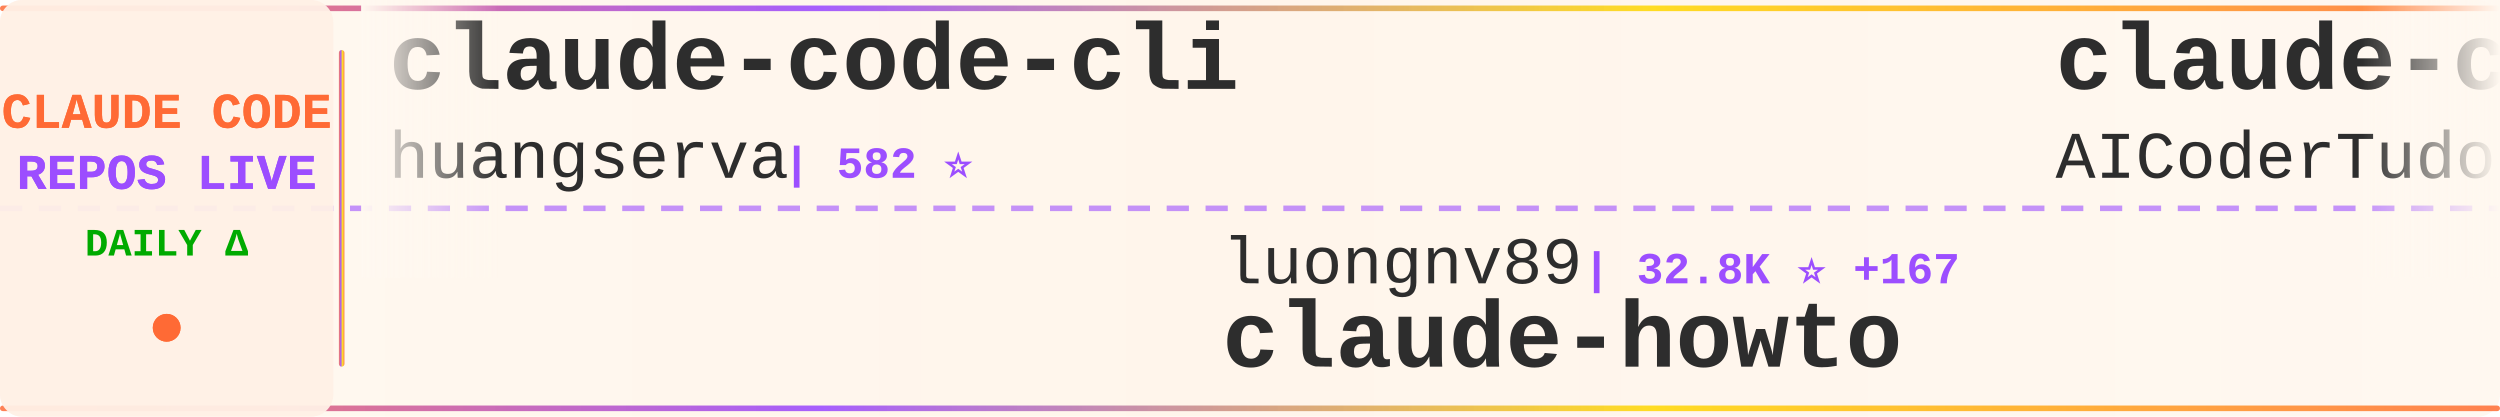
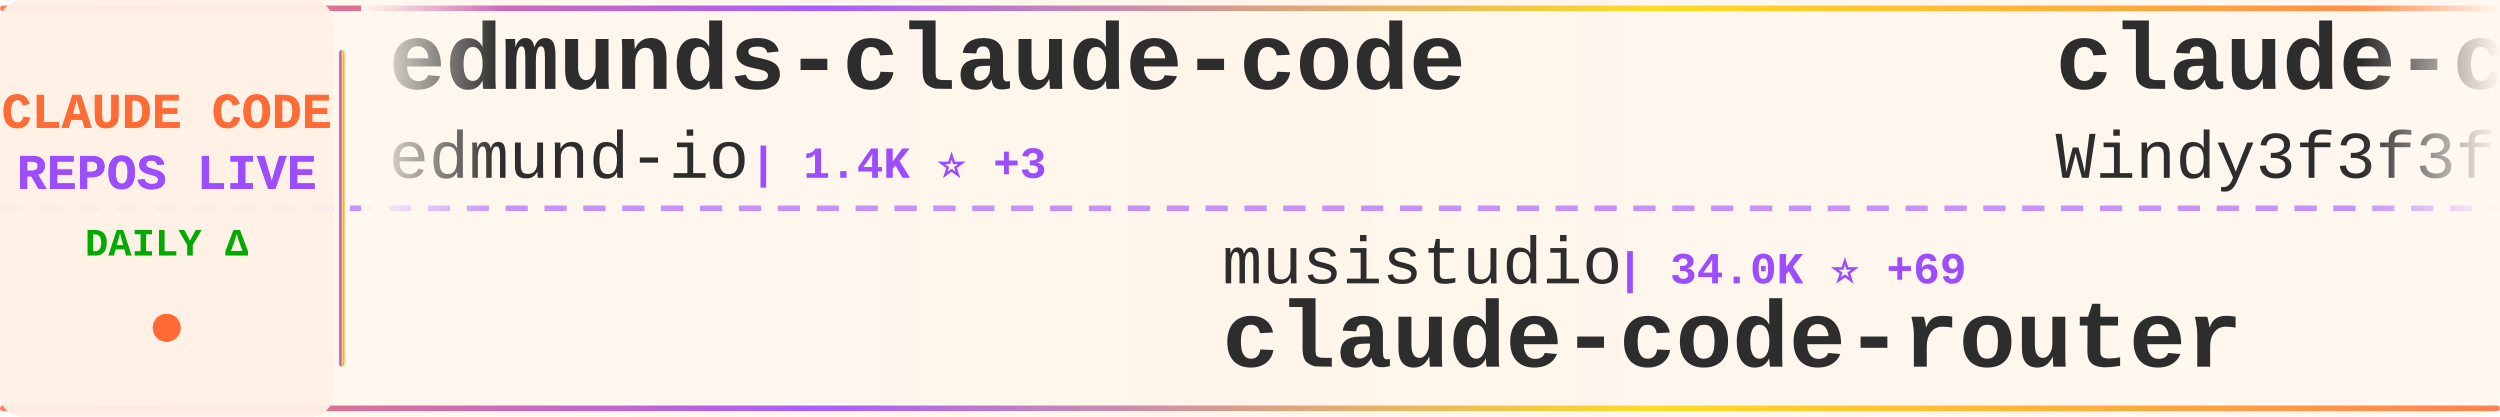
<svg xmlns="http://www.w3.org/2000/svg" width="900" height="150">
  <defs>
    <linearGradient id="tickerBg" x1="0%" y1="0%" x2="100%" y2="0%">
      <stop offset="0%" style="stop-color:#fff8f0;stop-opacity:0.98" />
      <stop offset="50%" style="stop-color:#fff5eb;stop-opacity:1" />
      <stop offset="100%" style="stop-color:#fff8f0;stop-opacity:0.98" />
    </linearGradient>
    <linearGradient id="borderGrad" x1="0%" y1="0%" x2="100%" y2="0%">
      <stop offset="0%" style="stop-color:#FF6B35;stop-opacity:0.85">
        <animate attributeName="stop-opacity" values="0.85;1;0.85" dur="2s" repeatCount="indefinite" />
      </stop>
      <stop offset="33%" style="stop-color:#9C4EFF;stop-opacity:0.9">
        <animate attributeName="stop-opacity" values="0.9;1;0.9" dur="2.2s" repeatCount="indefinite" />
      </stop>
      <stop offset="66%" style="stop-color:#FFD700;stop-opacity:0.85">
        <animate attributeName="stop-opacity" values="0.85;1;0.85" dur="1.8s" repeatCount="indefinite" />
      </stop>
      <stop offset="100%" style="stop-color:#FF6B35;stop-opacity:0.85">
        <animate attributeName="stop-opacity" values="0.85;1;0.85" dur="2s" repeatCount="indefinite" />
      </stop>
    </linearGradient>
    <filter id="textGlow">
      <feGaussianBlur stdDeviation="0.15" result="coloredBlur" />
      <feMerge>
        <feMergeNode in="coloredBlur" />
        <feMergeNode in="SourceGraphic" />
      </feMerge>
    </filter>
    <filter id="metricGlow">
      <feGaussianBlur stdDeviation="0.2" result="coloredBlur" />
      <feMerge>
        <feMergeNode in="coloredBlur" />
        <feMergeNode in="SourceGraphic" />
      </feMerge>
    </filter>
    <linearGradient id="leftFade" x1="0%" y1="0%" x2="100%" y2="0%">
      <stop offset="0%" style="stop-color:#fff8f0;stop-opacity:1" />
      <stop offset="100%" style="stop-color:#fff8f0;stop-opacity:0" />
    </linearGradient>
    <linearGradient id="rightFade" x1="0%" y1="0%" x2="100%" y2="0%">
      <stop offset="0%" style="stop-color:#fff8f0;stop-opacity:0" />
      <stop offset="100%" style="stop-color:#fff8f0;stop-opacity:1" />
    </linearGradient>
  </defs>
  <rect width="900" height="150" fill="url(#tickerBg)" rx="8" />
  <rect x="0" y="2" width="900" height="2" fill="url(#borderGrad)" rx="1" />
  <rect x="0" y="146" width="900" height="2" fill="url(#borderGrad)" rx="1" />
  <line x1="0" y1="75" x2="900" y2="75" stroke="#9C4EFF" stroke-width="2" stroke-dasharray="8 6" opacity="0.6" />
  <rect x="0" y="0" width="120" height="150" fill="#fff0e6" opacity="0.95" rx="8" />
  <text x="60" y="46" font-family="'Courier New', monospace" font-size="18" font-weight="bold" fill="#FF6B35" text-anchor="middle" filter="url(#textGlow)">
    CLAUDE CODE
  </text>
  <text x="60" y="68" font-family="'Courier New', monospace" font-size="18" font-weight="bold" fill="#9C4EFF" text-anchor="middle" filter="url(#textGlow)">
    REPOS LIVE
  </text>
  <text x="60" y="92" font-family="'Courier New', monospace" font-size="14" font-weight="bold" fill="#00aa00" text-anchor="middle">
    DAILY Δ
  </text>
  <circle cx="60" cy="118" r="5" fill="#FF6B35" filter="url(#metricGlow)">
    <animate attributeName="r" values="4;6;4" dur="1.5s" repeatCount="indefinite" />
    <animate attributeName="opacity" values="0.6;1;0.6" dur="1.5s" repeatCount="indefinite" />
  </circle>
  <rect x="122" y="18" width="2" height="114" fill="url(#borderGrad)" rx="1" />
  <clipPath id="tickerClip">
    <rect x="130" y="0" width="770" height="150" />
  </clipPath>
  <g clip-path="url(#tickerClip)">
    <g id="tickerItems">
      <animateTransform attributeName="transform" attributeType="XML" type="translate" from="0 0" to="-3000 0" dur="54s" repeatCount="indefinite" />
      <g transform="translate(0, 0)">
-         <text x="140" y="32" font-family="'Courier New', monospace" font-size="34" font-weight="bold" fill="#2d2d2d">claude-code-cli</text>
-         <text x="140" y="64" font-family="'Courier New', monospace" font-size="24" font-weight="normal" fill="#2d2d2d" opacity="1.0">huangserva</text>
-         <text x="282" y="64" font-family="'Courier New', monospace" font-size="16" font-weight="bold" fill="#9C4EFF"> | 582 ⭐</text>
+         <text x="140" y="32" font-family="'Courier New', monospace" font-size="34" font-weight="bold" fill="#2d2d2d">edmunds-claude-code</text>
+         <text x="140" y="64" font-family="'Courier New', monospace" font-size="24" font-weight="normal" fill="#2d2d2d" opacity="1.0">edmund-io</text>
+         <text x="270" y="64" font-family="'Courier New', monospace" font-size="16" font-weight="bold" fill="#9C4EFF"> | 1.4K ⭐ +3</text>
      </g>
      <g transform="translate(300, 0)">
-         <text x="140" y="102" font-family="'Courier New', monospace" font-size="24" font-weight="normal" fill="#2d2d2d" opacity="1.0">luongnv89</text>
-         <text x="270" y="102" font-family="'Courier New', monospace" font-size="16" font-weight="bold" fill="#9C4EFF"> | 32.8K ⭐ +167</text>
-         <text x="140" y="132" font-family="'Courier New', monospace" font-size="34" font-weight="bold" fill="#2d2d2d">claude-howto</text>
+         <text x="140" y="102" font-family="'Courier New', monospace" font-size="24" font-weight="normal" fill="#2d2d2d" opacity="1.0">musistudio</text>
+         <text x="282" y="102" font-family="'Courier New', monospace" font-size="16" font-weight="bold" fill="#9C4EFF"> | 34.0K ⭐ +69</text>
+         <text x="140" y="132" font-family="'Courier New', monospace" font-size="34" font-weight="bold" fill="#2d2d2d">claude-code-router</text>
      </g>
      <g transform="translate(600, 0)">
-         <text x="140" y="32" font-family="'Courier New', monospace" font-size="34" font-weight="bold" fill="#2d2d2d">claude-code-tudou</text>
-         <text x="140" y="64" font-family="'Courier New', monospace" font-size="24" font-weight="normal" fill="#2d2d2d" opacity="1.0">AICoderTudou</text>
-         <text x="306" y="64" font-family="'Courier New', monospace" font-size="16" font-weight="bold" fill="#9C4EFF"> | 501 ⭐</text>
+         <text x="140" y="32" font-family="'Courier New', monospace" font-size="34" font-weight="bold" fill="#2d2d2d">claude-code-from-scratch</text>
+         <text x="140" y="64" font-family="'Courier New', monospace" font-size="24" font-weight="normal" fill="#2d2d2d" opacity="1.0">Windy3f3f3f3f</text>
+         <text x="318" y="64" font-family="'Courier New', monospace" font-size="16" font-weight="bold" fill="#9C4EFF"> | 1.2K ⭐ +9</text>
      </g>
      <g transform="translate(900, 0)">
-         <text x="140" y="102" font-family="'Courier New', monospace" font-size="24" font-weight="normal" fill="#2d2d2d" opacity="1.0">centminmod</text>
-         <text x="282" y="102" font-family="'Courier New', monospace" font-size="16" font-weight="bold" fill="#9C4EFF"> | 2.3K ⭐ +2</text>
-         <text x="140" y="132" font-family="'Courier New', monospace" font-size="34" font-weight="bold" fill="#2d2d2d">my-claude-code-setup</text>
+         <text x="140" y="102" font-family="'Courier New', monospace" font-size="24" font-weight="normal" fill="#2d2d2d" opacity="1.0">777genius</text>
+         <text x="270" y="102" font-family="'Courier New', monospace" font-size="16" font-weight="bold" fill="#9C4EFF"> | 910 ⭐</text>
+         <text x="140" y="132" font-family="'Courier New', monospace" font-size="34" font-weight="bold" fill="#2d2d2d">claude-code-source-code</text>
      </g>
      <g transform="translate(1200, 0)">
-         <text x="140" y="32" font-family="'Courier New', monospace" font-size="34" font-weight="bold" fill="#2d2d2d">claude-code-sourcemap</text>
-         <text x="140" y="64" font-family="'Courier New', monospace" font-size="24" font-weight="normal" fill="#2d2d2d" opacity="1.0">ChinaSiro</text>
-         <text x="270" y="64" font-family="'Courier New', monospace" font-size="16" font-weight="bold" fill="#9C4EFF"> | 9.2K ⭐ +9</text>
+         <text x="140" y="32" font-family="'Courier New', monospace" font-size="34" font-weight="bold" fill="#2d2d2d">claude-code-reverse</text>
+         <text x="140" y="64" font-family="'Courier New', monospace" font-size="24" font-weight="normal" fill="#2d2d2d" opacity="1.0">Yuyz0112</text>
+         <text x="258" y="64" font-family="'Courier New', monospace" font-size="16" font-weight="bold" fill="#9C4EFF"> | 2.4K ⭐</text>
      </g>
      <g transform="translate(1500, 0)">
-         <text x="140" y="102" font-family="'Courier New', monospace" font-size="24" font-weight="normal" fill="#2d2d2d" opacity="1.0">feiskyer</text>
-         <text x="258" y="102" font-family="'Courier New', monospace" font-size="16" font-weight="bold" fill="#9C4EFF"> | 1.5K ⭐ +2</text>
-         <text x="140" y="132" font-family="'Courier New', monospace" font-size="34" font-weight="bold" fill="#2d2d2d">claude-code-settings</text>
+         <text x="140" y="102" font-family="'Courier New', monospace" font-size="24" font-weight="normal" fill="#2d2d2d" opacity="1.0">anthropics</text>
+         <text x="282" y="102" font-family="'Courier New', monospace" font-size="16" font-weight="bold" fill="#9C4EFF"> | 7.6K ⭐ +22</text>
+         <text x="140" y="132" font-family="'Courier New', monospace" font-size="34" font-weight="bold" fill="#2d2d2d">claude-code-action</text>
      </g>
      <g transform="translate(1800, 0)">
-         <text x="140" y="32" font-family="'Courier New', monospace" font-size="34" font-weight="bold" fill="#2d2d2d">claude-code-base-action</text>
-         <text x="140" y="64" font-family="'Courier New', monospace" font-size="24" font-weight="normal" fill="#2d2d2d" opacity="1.0">anthropics</text>
-         <text x="282" y="64" font-family="'Courier New', monospace" font-size="16" font-weight="bold" fill="#9C4EFF"> | 826 ⭐ +4</text>
+         <text x="140" y="32" font-family="'Courier New', monospace" font-size="34" font-weight="bold" fill="#2d2d2d">claude-code-hooks-master...</text>
+         <text x="140" y="64" font-family="'Courier New', monospace" font-size="24" font-weight="normal" fill="#2d2d2d" opacity="1.0">disler</text>
+         <text x="234" y="64" font-family="'Courier New', monospace" font-size="16" font-weight="bold" fill="#9C4EFF"> | 3.7K ⭐ +4</text>
      </g>
      <g transform="translate(2100, 0)">
-         <text x="140" y="102" font-family="'Courier New', monospace" font-size="24" font-weight="normal" fill="#2d2d2d" opacity="1.0">kodu-ai</text>
-         <text x="246" y="102" font-family="'Courier New', monospace" font-size="16" font-weight="bold" fill="#9C4EFF"> | 5.3K ⭐ +1</text>
-         <text x="140" y="132" font-family="'Courier New', monospace" font-size="34" font-weight="bold" fill="#2d2d2d">claude-coder</text>
+         <text x="140" y="102" font-family="'Courier New', monospace" font-size="24" font-weight="normal" fill="#2d2d2d" opacity="1.0">pengchengneo</text>
+         <text x="306" y="102" font-family="'Courier New', monospace" font-size="16" font-weight="bold" fill="#9C4EFF"> | 1.3K ⭐ +7</text>
+         <text x="140" y="132" font-family="'Courier New', monospace" font-size="34" font-weight="bold" fill="#2d2d2d">Claude-Code</text>
      </g>
      <g transform="translate(2400, 0)">
-         <text x="140" y="32" font-family="'Courier New', monospace" font-size="34" font-weight="bold" fill="#2d2d2d">claude-code-from-source</text>
-         <text x="140" y="64" font-family="'Courier New', monospace" font-size="24" font-weight="normal" fill="#2d2d2d" opacity="1.0">alejandrobalderas</text>
-         <text x="366" y="64" font-family="'Courier New', monospace" font-size="16" font-weight="bold" fill="#9C4EFF"> | 1.9K ⭐ +5</text>
+         <text x="140" y="32" font-family="'Courier New', monospace" font-size="34" font-weight="bold" fill="#2d2d2d">claude-code-system-promp...</text>
+         <text x="140" y="64" font-family="'Courier New', monospace" font-size="24" font-weight="normal" fill="#2d2d2d" opacity="1.0">Piebald-AI</text>
+         <text x="282" y="64" font-family="'Courier New', monospace" font-size="16" font-weight="bold" fill="#9C4EFF"> | 10.2K ⭐ +19</text>
      </g>
      <g transform="translate(2700, 0)">
-         <text x="140" y="102" font-family="'Courier New', monospace" font-size="24" font-weight="normal" fill="#2d2d2d" opacity="1.0">nanocoai</text>
-         <text x="258" y="102" font-family="'Courier New', monospace" font-size="16" font-weight="bold" fill="#9C4EFF"> | 28.9K ⭐ +29</text>
-         <text x="140" y="132" font-family="'Courier New', monospace" font-size="34" font-weight="bold" fill="#2d2d2d">nanoclaw</text>
+         <text x="140" y="102" font-family="'Courier New', monospace" font-size="24" font-weight="normal" fill="#2d2d2d" opacity="1.0">frankbria</text>
+         <text x="270" y="102" font-family="'Courier New', monospace" font-size="16" font-weight="bold" fill="#9C4EFF"> | 9.1K ⭐ +16</text>
+         <text x="140" y="132" font-family="'Courier New', monospace" font-size="34" font-weight="bold" fill="#2d2d2d">ralph-claude-code</text>
      </g>
      <g transform="translate(3000, 0)">
-         <text x="140" y="32" font-family="'Courier New', monospace" font-size="34" font-weight="bold" fill="#2d2d2d">claude-code-cli</text>
-         <text x="140" y="64" font-family="'Courier New', monospace" font-size="24" font-weight="normal" fill="#2d2d2d" opacity="1.0">huangserva</text>
-         <text x="282" y="64" font-family="'Courier New', monospace" font-size="16" font-weight="bold" fill="#9C4EFF"> | 582 ⭐</text>
+         <text x="140" y="32" font-family="'Courier New', monospace" font-size="34" font-weight="bold" fill="#2d2d2d">edmunds-claude-code</text>
+         <text x="140" y="64" font-family="'Courier New', monospace" font-size="24" font-weight="normal" fill="#2d2d2d" opacity="1.0">edmund-io</text>
+         <text x="270" y="64" font-family="'Courier New', monospace" font-size="16" font-weight="bold" fill="#9C4EFF"> | 1.4K ⭐ +3</text>
      </g>
      <g transform="translate(3300, 0)">
-         <text x="140" y="102" font-family="'Courier New', monospace" font-size="24" font-weight="normal" fill="#2d2d2d" opacity="1.0">luongnv89</text>
-         <text x="270" y="102" font-family="'Courier New', monospace" font-size="16" font-weight="bold" fill="#9C4EFF"> | 32.8K ⭐ +167</text>
-         <text x="140" y="132" font-family="'Courier New', monospace" font-size="34" font-weight="bold" fill="#2d2d2d">claude-howto</text>
+         <text x="140" y="102" font-family="'Courier New', monospace" font-size="24" font-weight="normal" fill="#2d2d2d" opacity="1.0">musistudio</text>
+         <text x="282" y="102" font-family="'Courier New', monospace" font-size="16" font-weight="bold" fill="#9C4EFF"> | 34.0K ⭐ +69</text>
+         <text x="140" y="132" font-family="'Courier New', monospace" font-size="34" font-weight="bold" fill="#2d2d2d">claude-code-router</text>
      </g>
      <g transform="translate(3600, 0)">
-         <text x="140" y="32" font-family="'Courier New', monospace" font-size="34" font-weight="bold" fill="#2d2d2d">claude-code-tudou</text>
-         <text x="140" y="64" font-family="'Courier New', monospace" font-size="24" font-weight="normal" fill="#2d2d2d" opacity="1.0">AICoderTudou</text>
-         <text x="306" y="64" font-family="'Courier New', monospace" font-size="16" font-weight="bold" fill="#9C4EFF"> | 501 ⭐</text>
+         <text x="140" y="32" font-family="'Courier New', monospace" font-size="34" font-weight="bold" fill="#2d2d2d">claude-code-from-scratch</text>
+         <text x="140" y="64" font-family="'Courier New', monospace" font-size="24" font-weight="normal" fill="#2d2d2d" opacity="1.0">Windy3f3f3f3f</text>
+         <text x="318" y="64" font-family="'Courier New', monospace" font-size="16" font-weight="bold" fill="#9C4EFF"> | 1.2K ⭐ +9</text>
      </g>
      <g transform="translate(3900, 0)">
-         <text x="140" y="102" font-family="'Courier New', monospace" font-size="24" font-weight="normal" fill="#2d2d2d" opacity="1.0">centminmod</text>
-         <text x="282" y="102" font-family="'Courier New', monospace" font-size="16" font-weight="bold" fill="#9C4EFF"> | 2.3K ⭐ +2</text>
-         <text x="140" y="132" font-family="'Courier New', monospace" font-size="34" font-weight="bold" fill="#2d2d2d">my-claude-code-setup</text>
+         <text x="140" y="102" font-family="'Courier New', monospace" font-size="24" font-weight="normal" fill="#2d2d2d" opacity="1.0">777genius</text>
+         <text x="270" y="102" font-family="'Courier New', monospace" font-size="16" font-weight="bold" fill="#9C4EFF"> | 910 ⭐</text>
+         <text x="140" y="132" font-family="'Courier New', monospace" font-size="34" font-weight="bold" fill="#2d2d2d">claude-code-source-code</text>
      </g>
    </g>
  </g>
  <rect x="130" y="0" width="50" height="100" fill="url(#leftFade)" />
  <rect x="850" y="0" width="50" height="100" fill="url(#rightFade)" />
</svg>
